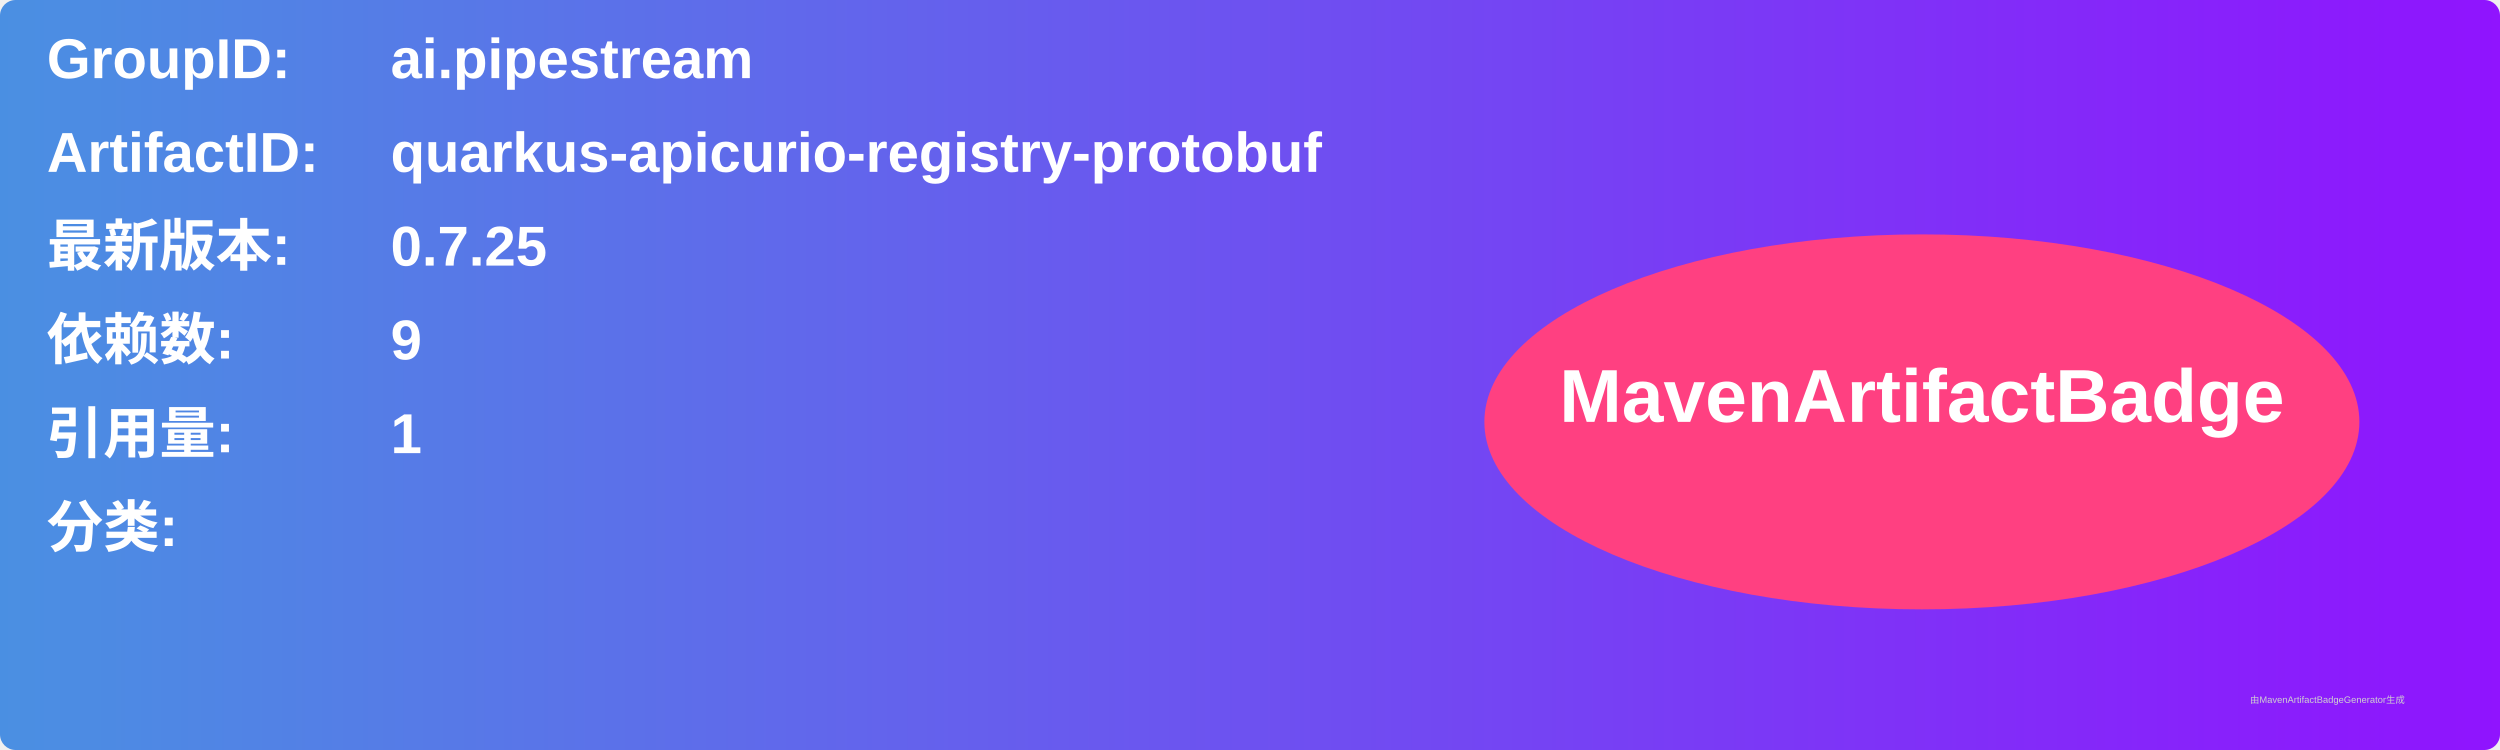
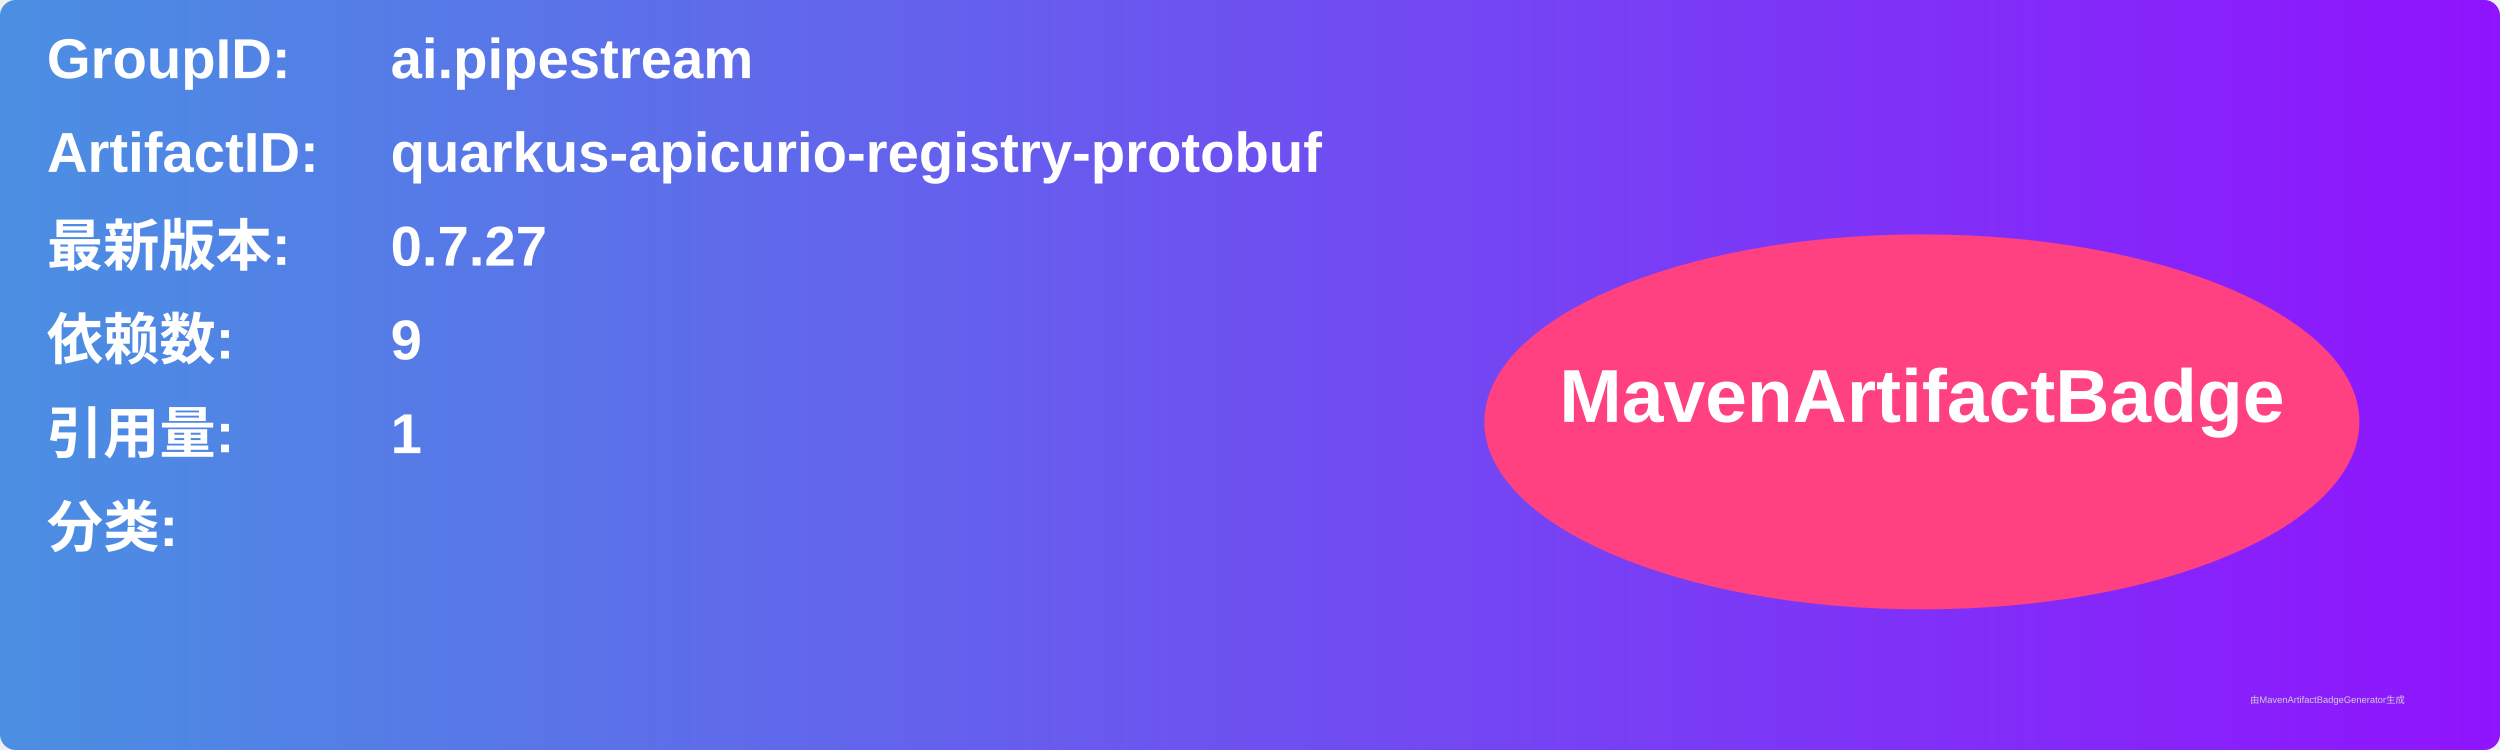
<svg xmlns="http://www.w3.org/2000/svg" width="800" height="240" viewBox="0 0 800 240">
  <linearGradient id="grad" x1="0%" y1="0%" x2="100%" y2="0%">
    <stop offset="0%" stop-color="#4a90e2" />
    <stop offset="100%" stop-color="#9013fe" />
  </linearGradient>
  <rect width="100%" height="100%" rx="5" ry="5" fill="url(#grad)" />
  <g transform="translate(15, 15)">
    <text x="0" y="10" font-family="Arial" font-size="18" fill="white" font-weight="bold" width="260">GroupID:</text>
    <text x="110" y="10" font-family="Arial" font-size="18" fill="white" font-weight="bold" width="460">ai.pipestream</text>
    <text x="0" y="40" font-family="Arial" font-size="18" fill="white" font-weight="bold" width="260">ArtifactID:</text>
    <text x="110" y="40" font-family="Arial" font-size="18" fill="white" font-weight="bold" width="460">quarkus-apicurio-registry-protobuf</text>
    <text x="0" y="70" font-family="Arial" font-size="18" fill="white" font-weight="bold">最新版本:</text>
    <text x="110" y="70" font-family="Arial" font-size="18" fill="white" font-weight="bold">
-       <tspan font-weight="bold">0.7.25</tspan>
+       <tspan font-weight="bold">0.7.27</tspan>
    </text>
    <text x="0" y="100" font-family="Arial" font-size="18" fill="white" font-weight="bold">依赖数: </text>
    <text x="110" y="100" font-family="Arial" font-size="18" fill="white">
      <tspan font-weight="bold">9</tspan>
    </text>
    <text x="0" y="130" font-family="Arial" font-size="18" fill="white" font-weight="bold">引用量: </text>
    <text x="110" y="130" font-family="Arial" font-size="18" fill="white">
      <tspan font-weight="bold">1</tspan>
    </text>
    <text x="0" y="160" font-family="Arial" font-size="18" fill="white" font-weight="bold">分类:</text>
    <text x="10" y="190" font-family="Arial" font-size="10" fill="white">
      <tspan font-weight="bold" />
    </text>
    <ellipse cx="600" cy="120" rx="140" ry="60" fill="#ff4081" />
    <text x="600" y="120" text-anchor="middle" font-family="Arial" font-size="24" fill="white" font-weight="bold">MavenArtifactBadge</text>
  </g>
  <text x="720" y="225" font-family="Arial" font-size="3" fill="#d0d0d0">由MavenArtifactBadgeGenerator生成</text>
</svg>
